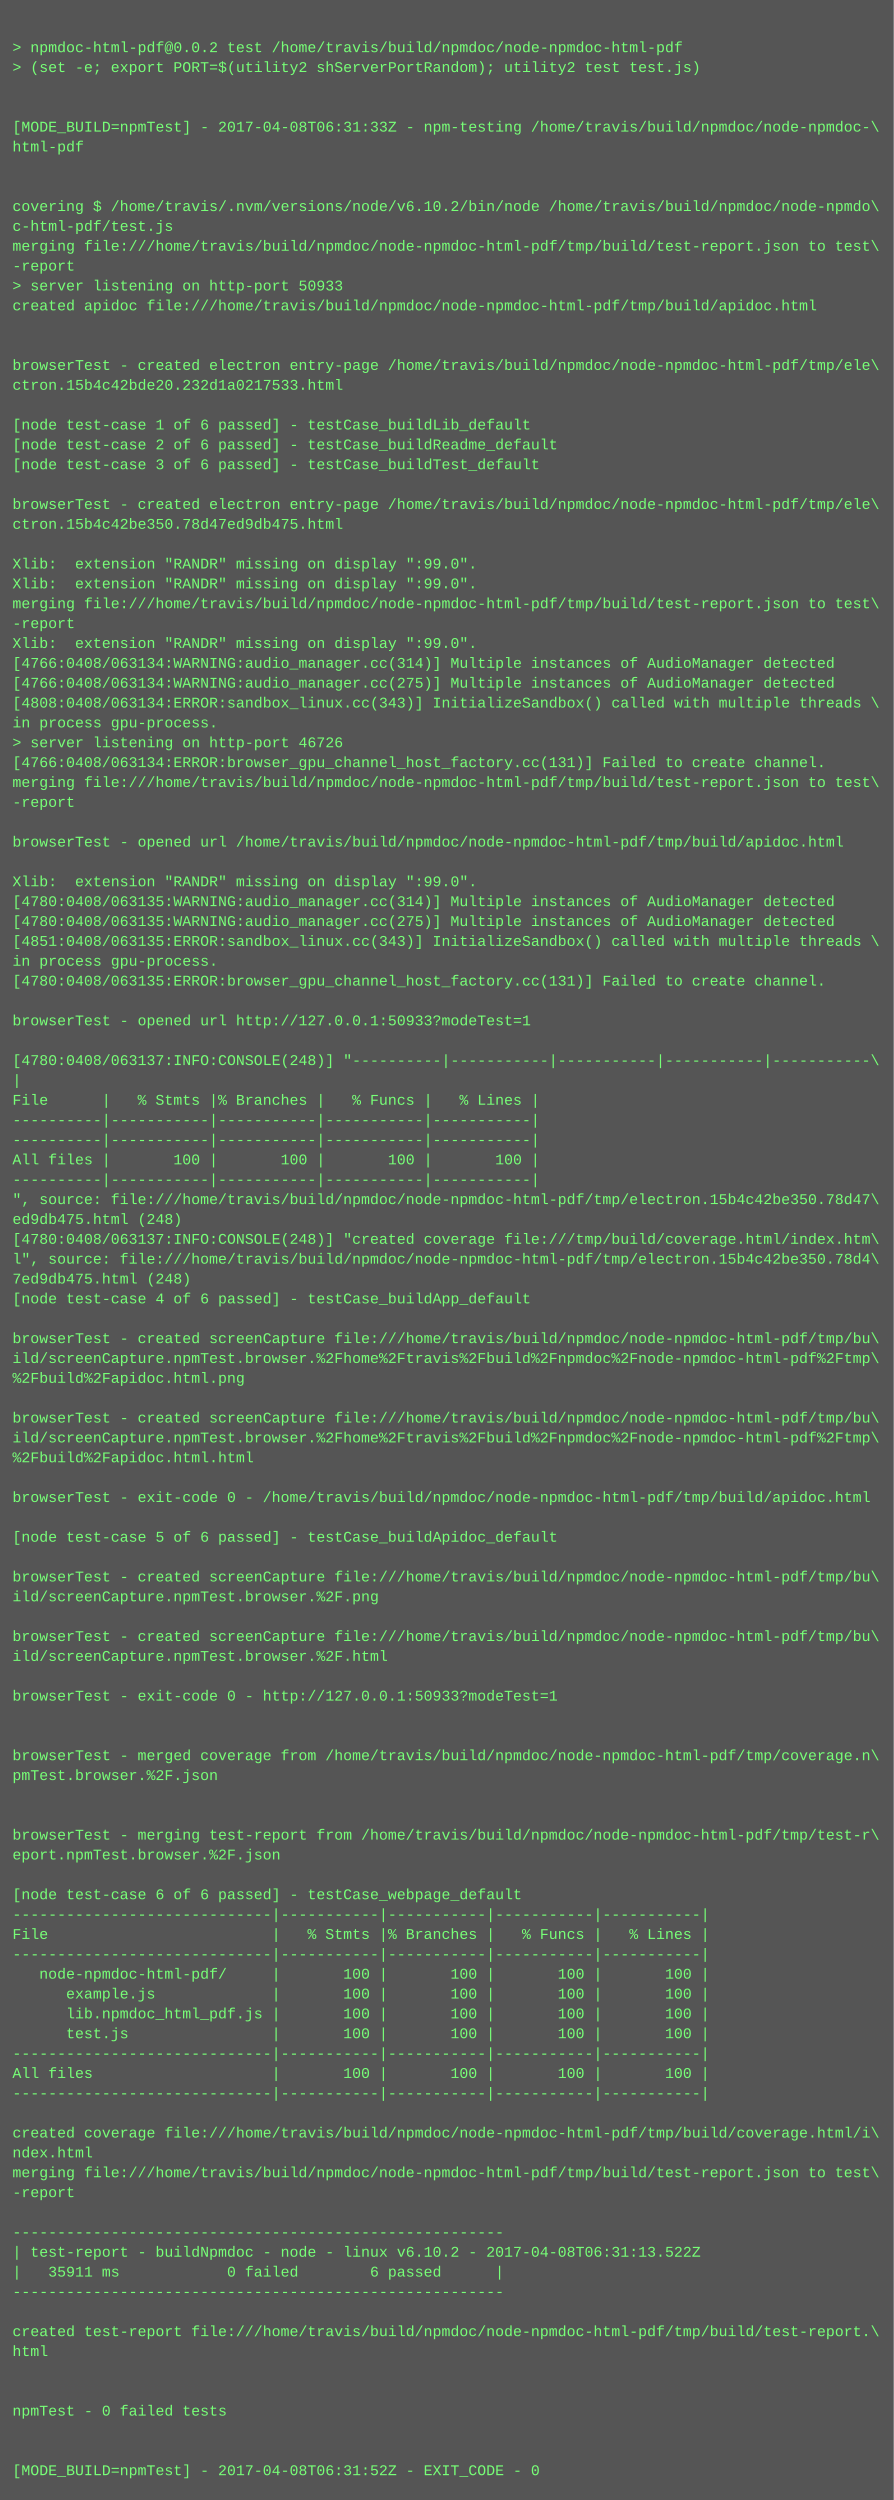
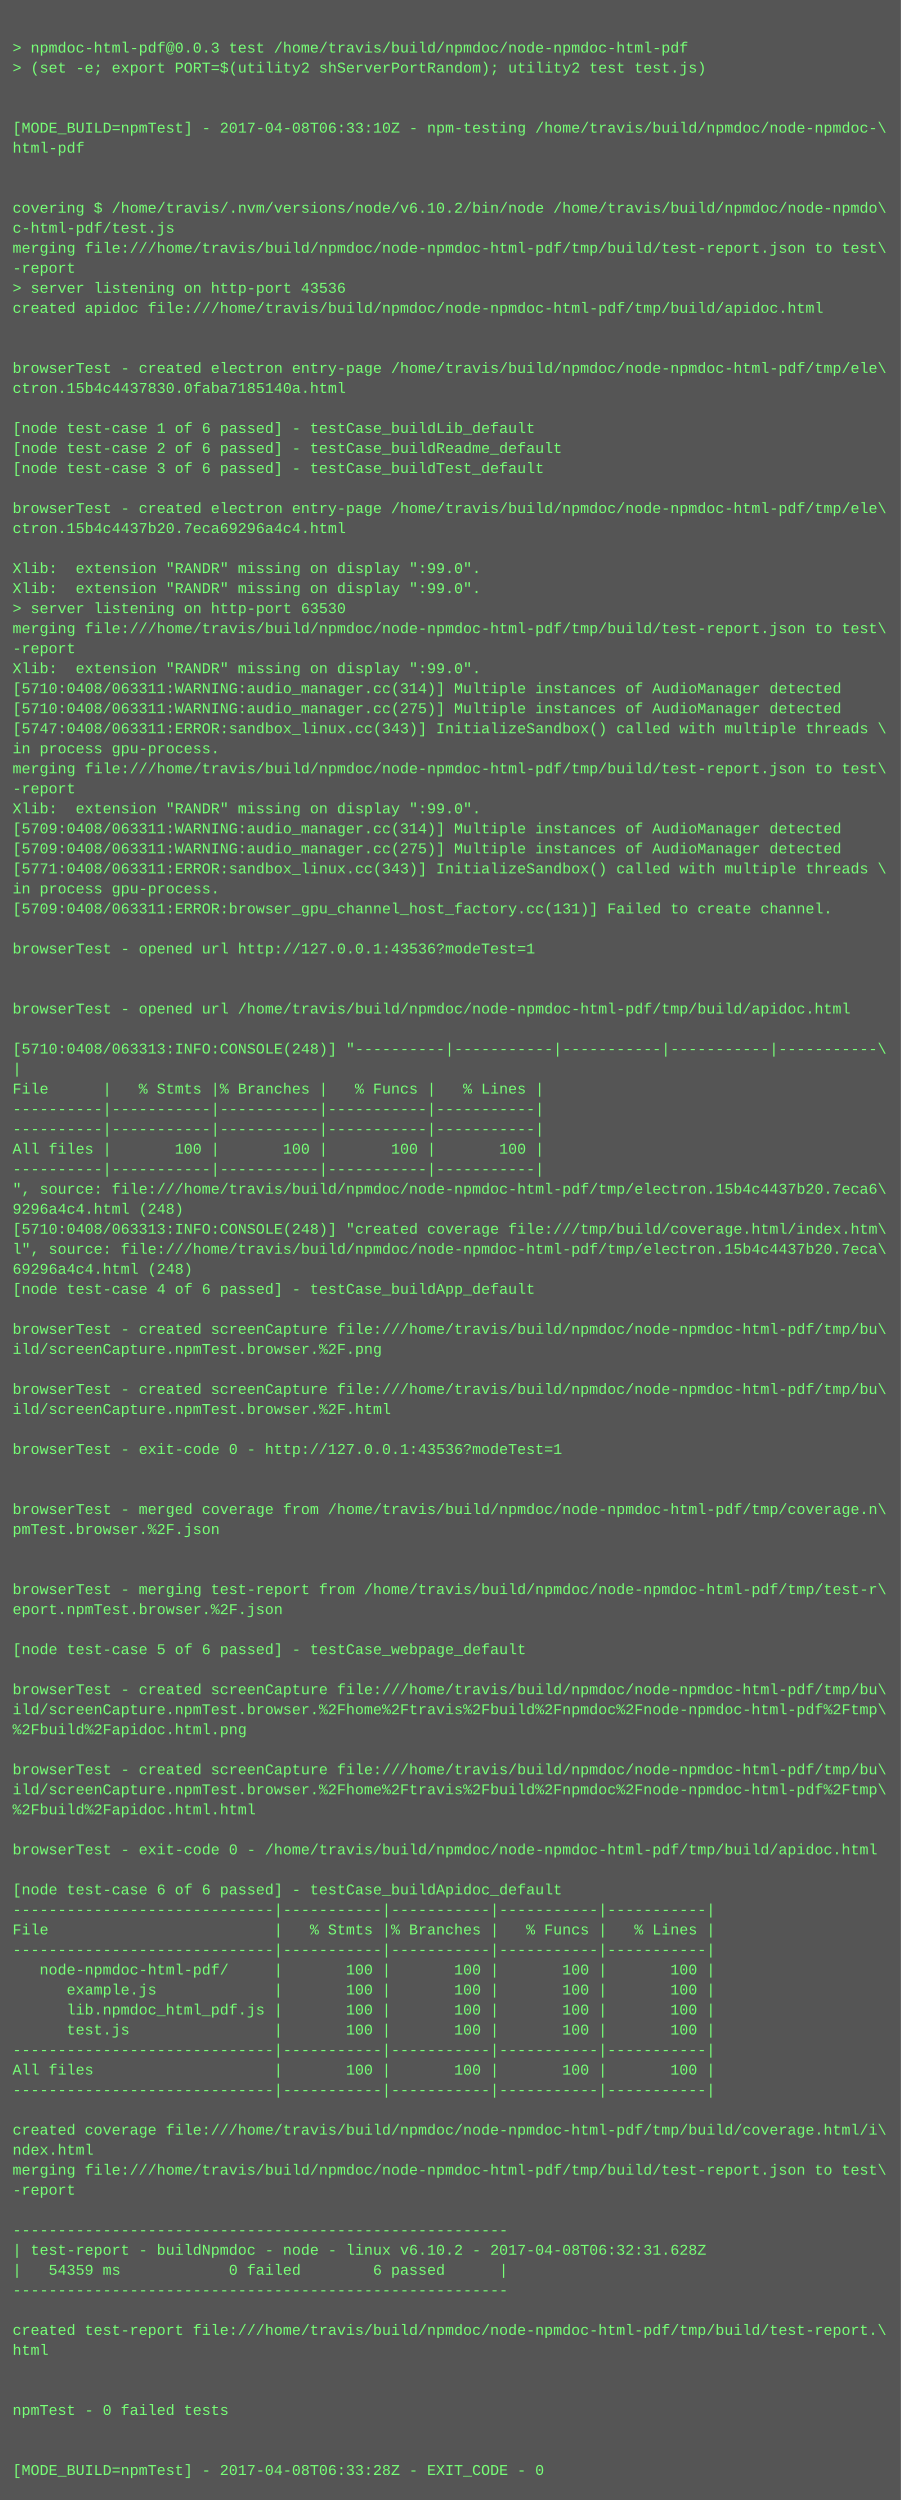
- <svg xmlns="http://www.w3.org/2000/svg" height="2014" width="720">
-   <rect height="2014" fill="#555" width="720" />
+ <svg xmlns="http://www.w3.org/2000/svg" height="1998" width="720">
+   <rect height="1998" fill="#555" width="720" />
  <text fill="#7f7" font-family="Courier New" font-size="12" xml:space="preserve">
    <tspan x="10" y="26" />
-     <tspan x="10" y="42">&gt; npmdoc-html-pdf@0.0.2 test /home/travis/build/npmdoc/node-npmdoc-html-pdf</tspan>
+     <tspan x="10" y="42">&gt; npmdoc-html-pdf@0.0.3 test /home/travis/build/npmdoc/node-npmdoc-html-pdf</tspan>
    <tspan x="10" y="58">&gt; (set -e; export PORT=$(utility2 shServerPortRandom); utility2 test test.js)</tspan>
    <tspan x="10" y="74" />
    <tspan x="10" y="90" />
-     <tspan x="10" y="106">[MODE_BUILD=npmTest] - 2017-04-08T06:31:33Z - npm-testing /home/travis/build/npmdoc/node-npmdoc-\</tspan>
+     <tspan x="10" y="106">[MODE_BUILD=npmTest] - 2017-04-08T06:33:10Z - npm-testing /home/travis/build/npmdoc/node-npmdoc-\</tspan>
    <tspan x="10" y="122">html-pdf</tspan>
    <tspan x="10" y="138" />
    <tspan x="10" y="154" />
    <tspan x="10" y="170">covering $ /home/travis/.nvm/versions/node/v6.10.2/bin/node /home/travis/build/npmdoc/node-npmdo\</tspan>
    <tspan x="10" y="186">c-html-pdf/test.js</tspan>
    <tspan x="10" y="202">merging file:///home/travis/build/npmdoc/node-npmdoc-html-pdf/tmp/build/test-report.json to test\</tspan>
    <tspan x="10" y="218">-report</tspan>
-     <tspan x="10" y="234">&gt; server listening on http-port 50933</tspan>
+     <tspan x="10" y="234">&gt; server listening on http-port 43536</tspan>
    <tspan x="10" y="250">created apidoc file:///home/travis/build/npmdoc/node-npmdoc-html-pdf/tmp/build/apidoc.html</tspan>
    <tspan x="10" y="266" />
    <tspan x="10" y="282" />
    <tspan x="10" y="298">browserTest - created electron entry-page /home/travis/build/npmdoc/node-npmdoc-html-pdf/tmp/ele\</tspan>
-     <tspan x="10" y="314">ctron.15b4c42bde20.232d1a0217533.html</tspan>
+     <tspan x="10" y="314">ctron.15b4c4437830.0faba7185140a.html</tspan>
    <tspan x="10" y="330" />
    <tspan x="10" y="346">[node test-case 1 of 6 passed] - testCase_buildLib_default</tspan>
    <tspan x="10" y="362">[node test-case 2 of 6 passed] - testCase_buildReadme_default</tspan>
    <tspan x="10" y="378">[node test-case 3 of 6 passed] - testCase_buildTest_default</tspan>
    <tspan x="10" y="394" />
    <tspan x="10" y="410">browserTest - created electron entry-page /home/travis/build/npmdoc/node-npmdoc-html-pdf/tmp/ele\</tspan>
-     <tspan x="10" y="426">ctron.15b4c42be350.78d47ed9db475.html</tspan>
+     <tspan x="10" y="426">ctron.15b4c4437b20.7eca69296a4c4.html</tspan>
    <tspan x="10" y="442" />
    <tspan x="10" y="458">Xlib:  extension "RANDR" missing on display ":99.0".</tspan>
    <tspan x="10" y="474">Xlib:  extension "RANDR" missing on display ":99.0".</tspan>
-     <tspan x="10" y="490">merging file:///home/travis/build/npmdoc/node-npmdoc-html-pdf/tmp/build/test-report.json to test\</tspan>
-     <tspan x="10" y="506">-report</tspan>
-     <tspan x="10" y="522">Xlib:  extension "RANDR" missing on display ":99.0".</tspan>
-     <tspan x="10" y="538">[4766:0408/063134:WARNING:audio_manager.cc(314)] Multiple instances of AudioManager detected</tspan>
-     <tspan x="10" y="554">[4766:0408/063134:WARNING:audio_manager.cc(275)] Multiple instances of AudioManager detected</tspan>
-     <tspan x="10" y="570">[4808:0408/063134:ERROR:sandbox_linux.cc(343)] InitializeSandbox() called with multiple threads \</tspan>
-     <tspan x="10" y="586">in process gpu-process. </tspan>
-     <tspan x="10" y="602">&gt; server listening on http-port 46726</tspan>
-     <tspan x="10" y="618">[4766:0408/063134:ERROR:browser_gpu_channel_host_factory.cc(131)] Failed to create channel.</tspan>
-     <tspan x="10" y="634">merging file:///home/travis/build/npmdoc/node-npmdoc-html-pdf/tmp/build/test-report.json to test\</tspan>
-     <tspan x="10" y="650">-report</tspan>
-     <tspan x="10" y="666" />
-     <tspan x="10" y="682">browserTest - opened url /home/travis/build/npmdoc/node-npmdoc-html-pdf/tmp/build/apidoc.html</tspan>
-     <tspan x="10" y="698" />
-     <tspan x="10" y="714">Xlib:  extension "RANDR" missing on display ":99.0".</tspan>
-     <tspan x="10" y="730">[4780:0408/063135:WARNING:audio_manager.cc(314)] Multiple instances of AudioManager detected</tspan>
-     <tspan x="10" y="746">[4780:0408/063135:WARNING:audio_manager.cc(275)] Multiple instances of AudioManager detected</tspan>
-     <tspan x="10" y="762">[4851:0408/063135:ERROR:sandbox_linux.cc(343)] InitializeSandbox() called with multiple threads \</tspan>
-     <tspan x="10" y="778">in process gpu-process. </tspan>
-     <tspan x="10" y="794">[4780:0408/063135:ERROR:browser_gpu_channel_host_factory.cc(131)] Failed to create channel.</tspan>
-     <tspan x="10" y="810" />
-     <tspan x="10" y="826">browserTest - opened url http://127.0.0.1:50933?modeTest=1</tspan>
-     <tspan x="10" y="842" />
-     <tspan x="10" y="858">[4780:0408/063137:INFO:CONSOLE(248)] "----------|-----------|-----------|-----------|-----------\</tspan>
-     <tspan x="10" y="874">|</tspan>
-     <tspan x="10" y="890">File      |   % Stmts |% Branches |   % Funcs |   % Lines |</tspan>
+     <tspan x="10" y="490">&gt; server listening on http-port 63530</tspan>
+     <tspan x="10" y="506">merging file:///home/travis/build/npmdoc/node-npmdoc-html-pdf/tmp/build/test-report.json to test\</tspan>
+     <tspan x="10" y="522">-report</tspan>
+     <tspan x="10" y="538">Xlib:  extension "RANDR" missing on display ":99.0".</tspan>
+     <tspan x="10" y="554">[5710:0408/063311:WARNING:audio_manager.cc(314)] Multiple instances of AudioManager detected</tspan>
+     <tspan x="10" y="570">[5710:0408/063311:WARNING:audio_manager.cc(275)] Multiple instances of AudioManager detected</tspan>
+     <tspan x="10" y="586">[5747:0408/063311:ERROR:sandbox_linux.cc(343)] InitializeSandbox() called with multiple threads \</tspan>
+     <tspan x="10" y="602">in process gpu-process. </tspan>
+     <tspan x="10" y="618">merging file:///home/travis/build/npmdoc/node-npmdoc-html-pdf/tmp/build/test-report.json to test\</tspan>
+     <tspan x="10" y="634">-report</tspan>
+     <tspan x="10" y="650">Xlib:  extension "RANDR" missing on display ":99.0".</tspan>
+     <tspan x="10" y="666">[5709:0408/063311:WARNING:audio_manager.cc(314)] Multiple instances of AudioManager detected</tspan>
+     <tspan x="10" y="682">[5709:0408/063311:WARNING:audio_manager.cc(275)] Multiple instances of AudioManager detected</tspan>
+     <tspan x="10" y="698">[5771:0408/063311:ERROR:sandbox_linux.cc(343)] InitializeSandbox() called with multiple threads \</tspan>
+     <tspan x="10" y="714">in process gpu-process. </tspan>
+     <tspan x="10" y="730">[5709:0408/063311:ERROR:browser_gpu_channel_host_factory.cc(131)] Failed to create channel.</tspan>
+     <tspan x="10" y="746" />
+     <tspan x="10" y="762">browserTest - opened url http://127.0.0.1:43536?modeTest=1</tspan>
+     <tspan x="10" y="778" />
+     <tspan x="10" y="794" />
+     <tspan x="10" y="810">browserTest - opened url /home/travis/build/npmdoc/node-npmdoc-html-pdf/tmp/build/apidoc.html</tspan>
+     <tspan x="10" y="826" />
+     <tspan x="10" y="842">[5710:0408/063313:INFO:CONSOLE(248)] "----------|-----------|-----------|-----------|-----------\</tspan>
+     <tspan x="10" y="858">|</tspan>
+     <tspan x="10" y="874">File      |   % Stmts |% Branches |   % Funcs |   % Lines |</tspan>
+     <tspan x="10" y="890">----------|-----------|-----------|-----------|-----------|</tspan>
    <tspan x="10" y="906">----------|-----------|-----------|-----------|-----------|</tspan>
-     <tspan x="10" y="922">----------|-----------|-----------|-----------|-----------|</tspan>
-     <tspan x="10" y="938">All files |       100 |       100 |       100 |       100 |</tspan>
-     <tspan x="10" y="954">----------|-----------|-----------|-----------|-----------|</tspan>
-     <tspan x="10" y="970">", source: file:///home/travis/build/npmdoc/node-npmdoc-html-pdf/tmp/electron.15b4c42be350.78d47\</tspan>
-     <tspan x="10" y="986">ed9db475.html (248)</tspan>
-     <tspan x="10" y="1002">[4780:0408/063137:INFO:CONSOLE(248)] "created coverage file:///tmp/build/coverage.html/index.htm\</tspan>
-     <tspan x="10" y="1018">l", source: file:///home/travis/build/npmdoc/node-npmdoc-html-pdf/tmp/electron.15b4c42be350.78d4\</tspan>
-     <tspan x="10" y="1034">7ed9db475.html (248)</tspan>
-     <tspan x="10" y="1050">[node test-case 4 of 6 passed] - testCase_buildApp_default</tspan>
-     <tspan x="10" y="1066" />
-     <tspan x="10" y="1082">browserTest - created screenCapture file:///home/travis/build/npmdoc/node-npmdoc-html-pdf/tmp/bu\</tspan>
-     <tspan x="10" y="1098">ild/screenCapture.npmTest.browser.%2Fhome%2Ftravis%2Fbuild%2Fnpmdoc%2Fnode-npmdoc-html-pdf%2Ftmp\</tspan>
-     <tspan x="10" y="1114">%2Fbuild%2Fapidoc.html.png</tspan>
-     <tspan x="10" y="1130" />
-     <tspan x="10" y="1146">browserTest - created screenCapture file:///home/travis/build/npmdoc/node-npmdoc-html-pdf/tmp/bu\</tspan>
-     <tspan x="10" y="1162">ild/screenCapture.npmTest.browser.%2Fhome%2Ftravis%2Fbuild%2Fnpmdoc%2Fnode-npmdoc-html-pdf%2Ftmp\</tspan>
-     <tspan x="10" y="1178">%2Fbuild%2Fapidoc.html.html</tspan>
+     <tspan x="10" y="922">All files |       100 |       100 |       100 |       100 |</tspan>
+     <tspan x="10" y="938">----------|-----------|-----------|-----------|-----------|</tspan>
+     <tspan x="10" y="954">", source: file:///home/travis/build/npmdoc/node-npmdoc-html-pdf/tmp/electron.15b4c4437b20.7eca6\</tspan>
+     <tspan x="10" y="970">9296a4c4.html (248)</tspan>
+     <tspan x="10" y="986">[5710:0408/063313:INFO:CONSOLE(248)] "created coverage file:///tmp/build/coverage.html/index.htm\</tspan>
+     <tspan x="10" y="1002">l", source: file:///home/travis/build/npmdoc/node-npmdoc-html-pdf/tmp/electron.15b4c4437b20.7eca\</tspan>
+     <tspan x="10" y="1018">69296a4c4.html (248)</tspan>
+     <tspan x="10" y="1034">[node test-case 4 of 6 passed] - testCase_buildApp_default</tspan>
+     <tspan x="10" y="1050" />
+     <tspan x="10" y="1066">browserTest - created screenCapture file:///home/travis/build/npmdoc/node-npmdoc-html-pdf/tmp/bu\</tspan>
+     <tspan x="10" y="1082">ild/screenCapture.npmTest.browser.%2F.png</tspan>
+     <tspan x="10" y="1098" />
+     <tspan x="10" y="1114">browserTest - created screenCapture file:///home/travis/build/npmdoc/node-npmdoc-html-pdf/tmp/bu\</tspan>
+     <tspan x="10" y="1130">ild/screenCapture.npmTest.browser.%2F.html</tspan>
+     <tspan x="10" y="1146" />
+     <tspan x="10" y="1162">browserTest - exit-code 0 - http://127.0.0.1:43536?modeTest=1</tspan>
+     <tspan x="10" y="1178" />
    <tspan x="10" y="1194" />
-     <tspan x="10" y="1210">browserTest - exit-code 0 - /home/travis/build/npmdoc/node-npmdoc-html-pdf/tmp/build/apidoc.html</tspan>
-     <tspan x="10" y="1226" />
-     <tspan x="10" y="1242">[node test-case 5 of 6 passed] - testCase_buildApidoc_default</tspan>
+     <tspan x="10" y="1210">browserTest - merged coverage from /home/travis/build/npmdoc/node-npmdoc-html-pdf/tmp/coverage.n\</tspan>
+     <tspan x="10" y="1226">pmTest.browser.%2F.json</tspan>
+     <tspan x="10" y="1242" />
    <tspan x="10" y="1258" />
-     <tspan x="10" y="1274">browserTest - created screenCapture file:///home/travis/build/npmdoc/node-npmdoc-html-pdf/tmp/bu\</tspan>
-     <tspan x="10" y="1290">ild/screenCapture.npmTest.browser.%2F.png</tspan>
+     <tspan x="10" y="1274">browserTest - merging test-report from /home/travis/build/npmdoc/node-npmdoc-html-pdf/tmp/test-r\</tspan>
+     <tspan x="10" y="1290">eport.npmTest.browser.%2F.json</tspan>
    <tspan x="10" y="1306" />
-     <tspan x="10" y="1322">browserTest - created screenCapture file:///home/travis/build/npmdoc/node-npmdoc-html-pdf/tmp/bu\</tspan>
-     <tspan x="10" y="1338">ild/screenCapture.npmTest.browser.%2F.html</tspan>
-     <tspan x="10" y="1354" />
-     <tspan x="10" y="1370">browserTest - exit-code 0 - http://127.0.0.1:50933?modeTest=1</tspan>
-     <tspan x="10" y="1386" />
+     <tspan x="10" y="1322">[node test-case 5 of 6 passed] - testCase_webpage_default</tspan>
+     <tspan x="10" y="1338" />
+     <tspan x="10" y="1354">browserTest - created screenCapture file:///home/travis/build/npmdoc/node-npmdoc-html-pdf/tmp/bu\</tspan>
+     <tspan x="10" y="1370">ild/screenCapture.npmTest.browser.%2Fhome%2Ftravis%2Fbuild%2Fnpmdoc%2Fnode-npmdoc-html-pdf%2Ftmp\</tspan>
+     <tspan x="10" y="1386">%2Fbuild%2Fapidoc.html.png</tspan>
    <tspan x="10" y="1402" />
-     <tspan x="10" y="1418">browserTest - merged coverage from /home/travis/build/npmdoc/node-npmdoc-html-pdf/tmp/coverage.n\</tspan>
-     <tspan x="10" y="1434">pmTest.browser.%2F.json</tspan>
-     <tspan x="10" y="1450" />
+     <tspan x="10" y="1418">browserTest - created screenCapture file:///home/travis/build/npmdoc/node-npmdoc-html-pdf/tmp/bu\</tspan>
+     <tspan x="10" y="1434">ild/screenCapture.npmTest.browser.%2Fhome%2Ftravis%2Fbuild%2Fnpmdoc%2Fnode-npmdoc-html-pdf%2Ftmp\</tspan>
+     <tspan x="10" y="1450">%2Fbuild%2Fapidoc.html.html</tspan>
    <tspan x="10" y="1466" />
-     <tspan x="10" y="1482">browserTest - merging test-report from /home/travis/build/npmdoc/node-npmdoc-html-pdf/tmp/test-r\</tspan>
-     <tspan x="10" y="1498">eport.npmTest.browser.%2F.json</tspan>
-     <tspan x="10" y="1514" />
-     <tspan x="10" y="1530">[node test-case 6 of 6 passed] - testCase_webpage_default</tspan>
-     <tspan x="10" y="1546">-----------------------------|-----------|-----------|-----------|-----------|</tspan>
-     <tspan x="10" y="1562">File                         |   % Stmts |% Branches |   % Funcs |   % Lines |</tspan>
-     <tspan x="10" y="1578">-----------------------------|-----------|-----------|-----------|-----------|</tspan>
-     <tspan x="10" y="1594">   node-npmdoc-html-pdf/     |       100 |       100 |       100 |       100 |</tspan>
-     <tspan x="10" y="1610">      example.js             |       100 |       100 |       100 |       100 |</tspan>
-     <tspan x="10" y="1626">      lib.npmdoc_html_pdf.js |       100 |       100 |       100 |       100 |</tspan>
-     <tspan x="10" y="1642">      test.js                |       100 |       100 |       100 |       100 |</tspan>
-     <tspan x="10" y="1658">-----------------------------|-----------|-----------|-----------|-----------|</tspan>
-     <tspan x="10" y="1674">All files                    |       100 |       100 |       100 |       100 |</tspan>
-     <tspan x="10" y="1690">-----------------------------|-----------|-----------|-----------|-----------|</tspan>
-     <tspan x="10" y="1706" />
-     <tspan x="10" y="1722">created coverage file:///home/travis/build/npmdoc/node-npmdoc-html-pdf/tmp/build/coverage.html/i\</tspan>
-     <tspan x="10" y="1738">ndex.html</tspan>
-     <tspan x="10" y="1754">merging file:///home/travis/build/npmdoc/node-npmdoc-html-pdf/tmp/build/test-report.json to test\</tspan>
-     <tspan x="10" y="1770">-report</tspan>
-     <tspan x="10" y="1786" />
-     <tspan x="10" y="1802">-------------------------------------------------------</tspan>
-     <tspan x="10" y="1818">| test-report - buildNpmdoc - node - linux v6.10.2 - 2017-04-08T06:31:13.522Z</tspan>
-     <tspan x="10" y="1834">|   35911 ms            0 failed        6 passed      |</tspan>
-     <tspan x="10" y="1850">-------------------------------------------------------</tspan>
-     <tspan x="10" y="1866" />
-     <tspan x="10" y="1882">created test-report file:///home/travis/build/npmdoc/node-npmdoc-html-pdf/tmp/build/test-report.\</tspan>
-     <tspan x="10" y="1898">html</tspan>
+     <tspan x="10" y="1482">browserTest - exit-code 0 - /home/travis/build/npmdoc/node-npmdoc-html-pdf/tmp/build/apidoc.html</tspan>
+     <tspan x="10" y="1498" />
+     <tspan x="10" y="1514">[node test-case 6 of 6 passed] - testCase_buildApidoc_default</tspan>
+     <tspan x="10" y="1530">-----------------------------|-----------|-----------|-----------|-----------|</tspan>
+     <tspan x="10" y="1546">File                         |   % Stmts |% Branches |   % Funcs |   % Lines |</tspan>
+     <tspan x="10" y="1562">-----------------------------|-----------|-----------|-----------|-----------|</tspan>
+     <tspan x="10" y="1578">   node-npmdoc-html-pdf/     |       100 |       100 |       100 |       100 |</tspan>
+     <tspan x="10" y="1594">      example.js             |       100 |       100 |       100 |       100 |</tspan>
+     <tspan x="10" y="1610">      lib.npmdoc_html_pdf.js |       100 |       100 |       100 |       100 |</tspan>
+     <tspan x="10" y="1626">      test.js                |       100 |       100 |       100 |       100 |</tspan>
+     <tspan x="10" y="1642">-----------------------------|-----------|-----------|-----------|-----------|</tspan>
+     <tspan x="10" y="1658">All files                    |       100 |       100 |       100 |       100 |</tspan>
+     <tspan x="10" y="1674">-----------------------------|-----------|-----------|-----------|-----------|</tspan>
+     <tspan x="10" y="1690" />
+     <tspan x="10" y="1706">created coverage file:///home/travis/build/npmdoc/node-npmdoc-html-pdf/tmp/build/coverage.html/i\</tspan>
+     <tspan x="10" y="1722">ndex.html</tspan>
+     <tspan x="10" y="1738">merging file:///home/travis/build/npmdoc/node-npmdoc-html-pdf/tmp/build/test-report.json to test\</tspan>
+     <tspan x="10" y="1754">-report</tspan>
+     <tspan x="10" y="1770" />
+     <tspan x="10" y="1786">-------------------------------------------------------</tspan>
+     <tspan x="10" y="1802">| test-report - buildNpmdoc - node - linux v6.10.2 - 2017-04-08T06:32:31.628Z</tspan>
+     <tspan x="10" y="1818">|   54359 ms            0 failed        6 passed      |</tspan>
+     <tspan x="10" y="1834">-------------------------------------------------------</tspan>
+     <tspan x="10" y="1850" />
+     <tspan x="10" y="1866">created test-report file:///home/travis/build/npmdoc/node-npmdoc-html-pdf/tmp/build/test-report.\</tspan>
+     <tspan x="10" y="1882">html</tspan>
+     <tspan x="10" y="1898" />
    <tspan x="10" y="1914" />
-     <tspan x="10" y="1930" />
-     <tspan x="10" y="1946">npmTest - 0 failed tests</tspan>
+     <tspan x="10" y="1930">npmTest - 0 failed tests</tspan>
+     <tspan x="10" y="1946" />
    <tspan x="10" y="1962" />
-     <tspan x="10" y="1978" />
-     <tspan x="10" y="1994">[MODE_BUILD=npmTest] - 2017-04-08T06:31:52Z - EXIT_CODE - 0</tspan>
+     <tspan x="10" y="1978">[MODE_BUILD=npmTest] - 2017-04-08T06:33:28Z - EXIT_CODE - 0</tspan>
  </text>
</svg>
